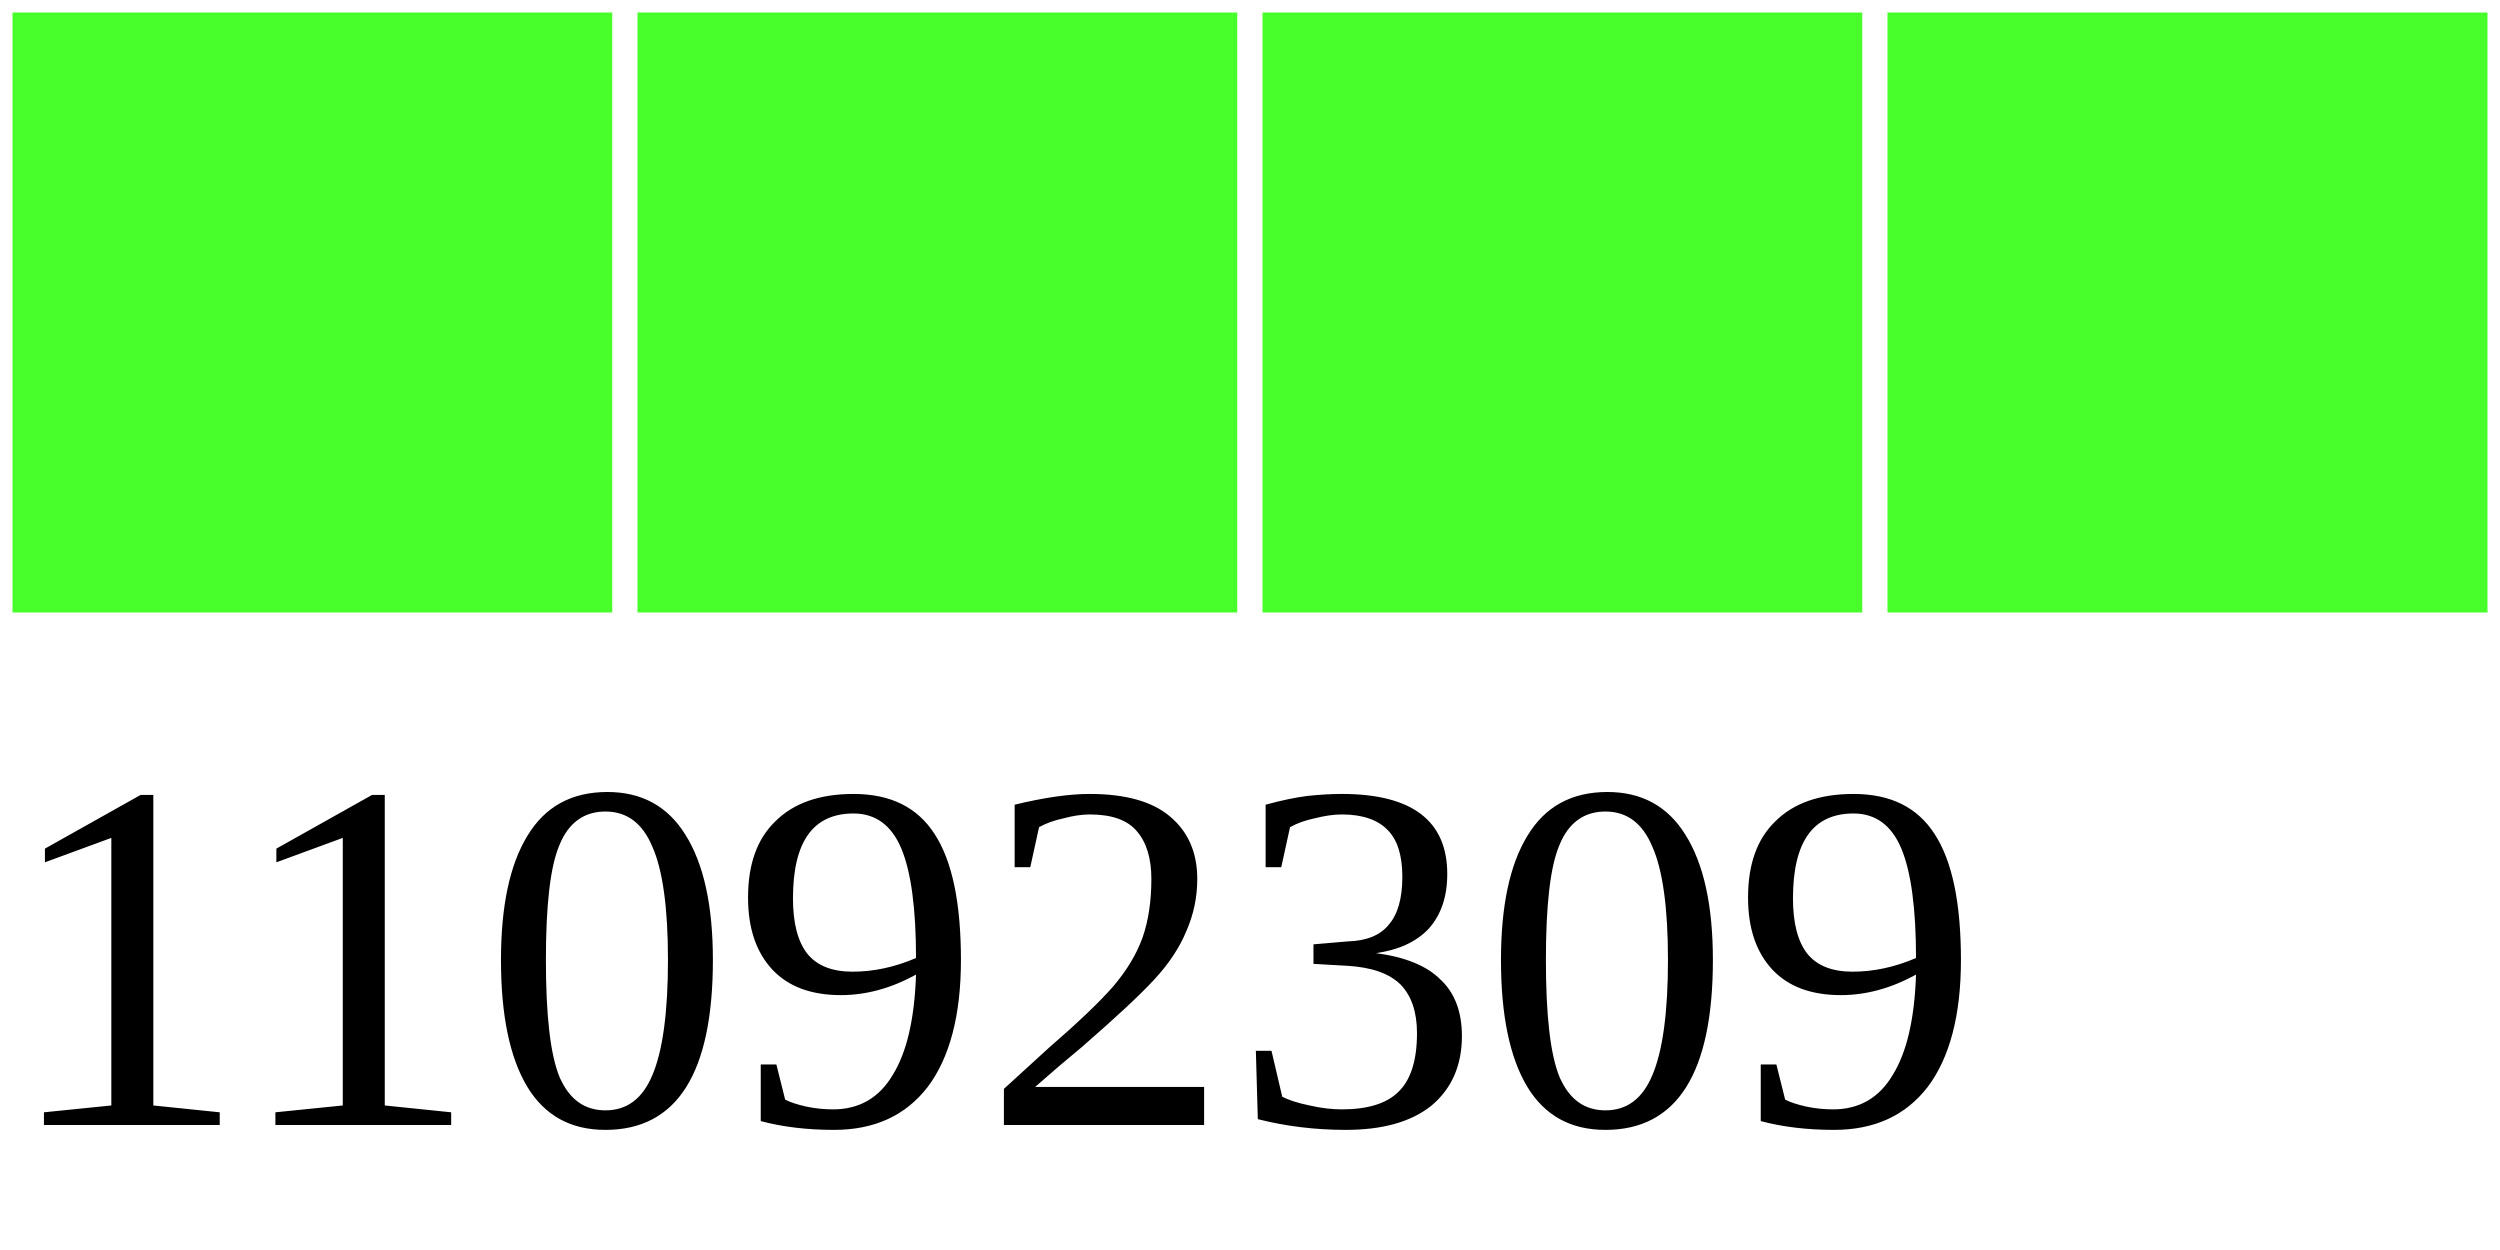
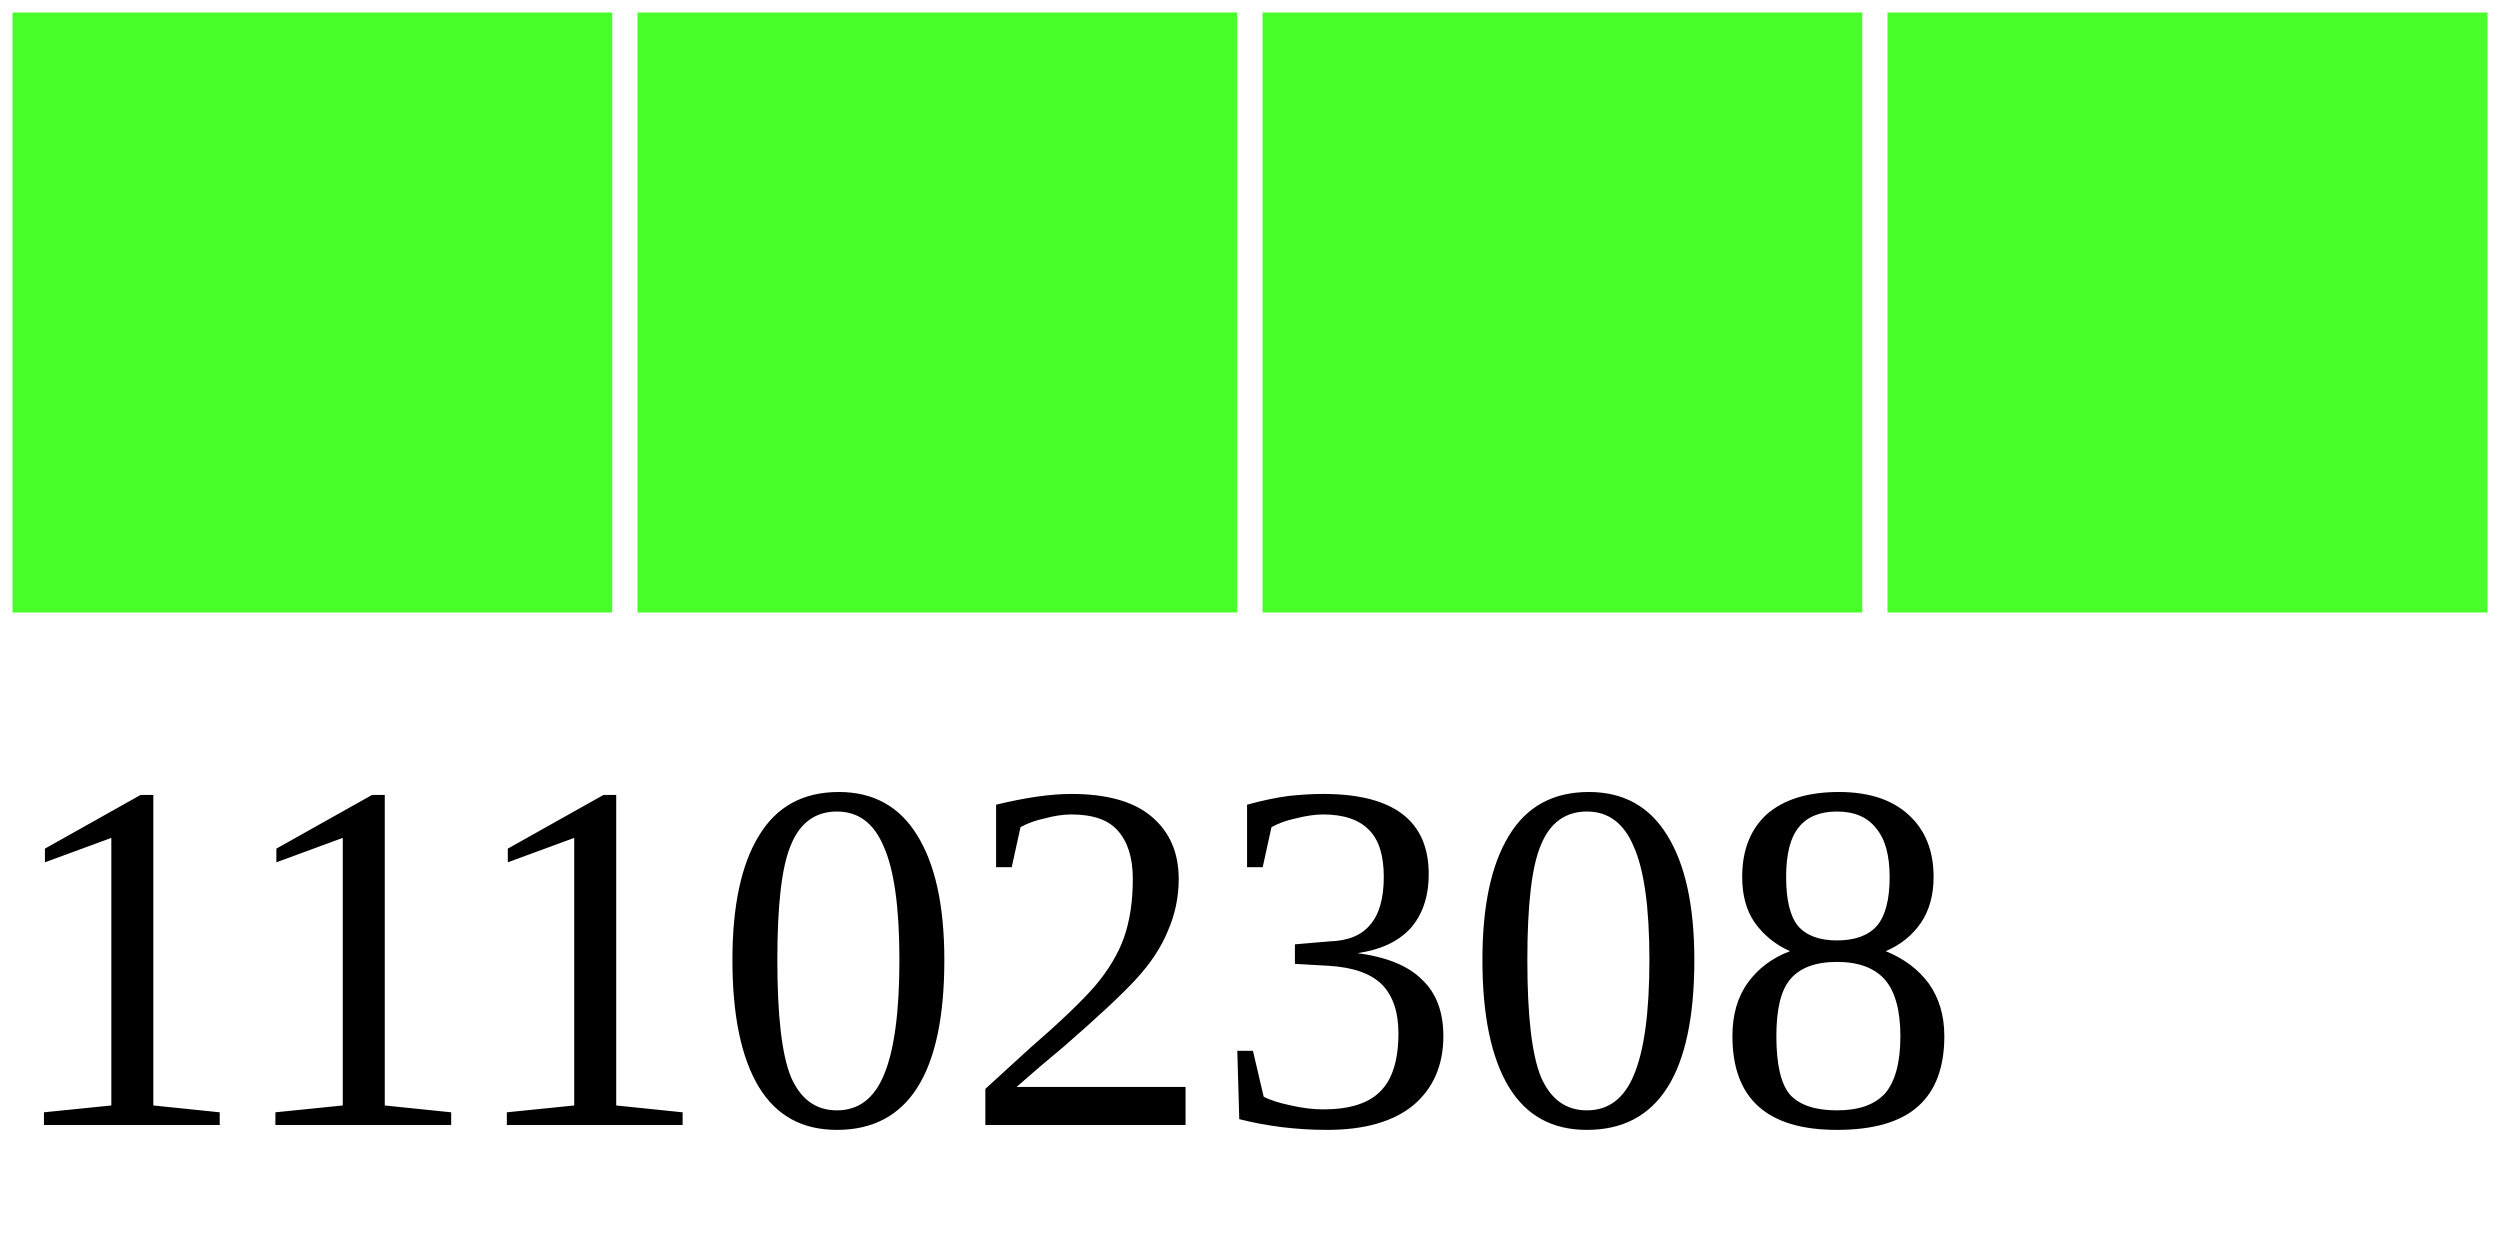
<svg xmlns="http://www.w3.org/2000/svg" width="40" height="20">
  <g>
    <rect width="10" height="10" style="fill:#48FF2C;stroke-width:0.4;stroke:rgb(255,255,255)" x="0" />
    <rect width="10" height="10" style="fill:#48FF2C;stroke-width:0.4;stroke:rgb(255,255,255)" x="10" />
    <rect width="10" height="10" style="fill:#48FF2C;stroke-width:0.4;stroke:rgb(255,255,255)" x="20" />
    <rect width="10" height="10" style="fill:#48FF2C;stroke-width:0.4;stroke:rgb(255,255,255)" x="30" />
-     <text x="0" y="18" fill="black" font-size="8">11092309</text>
+     <text x="0" y="18" fill="black" font-size="8">11102308</text>
  </g>
</svg>
